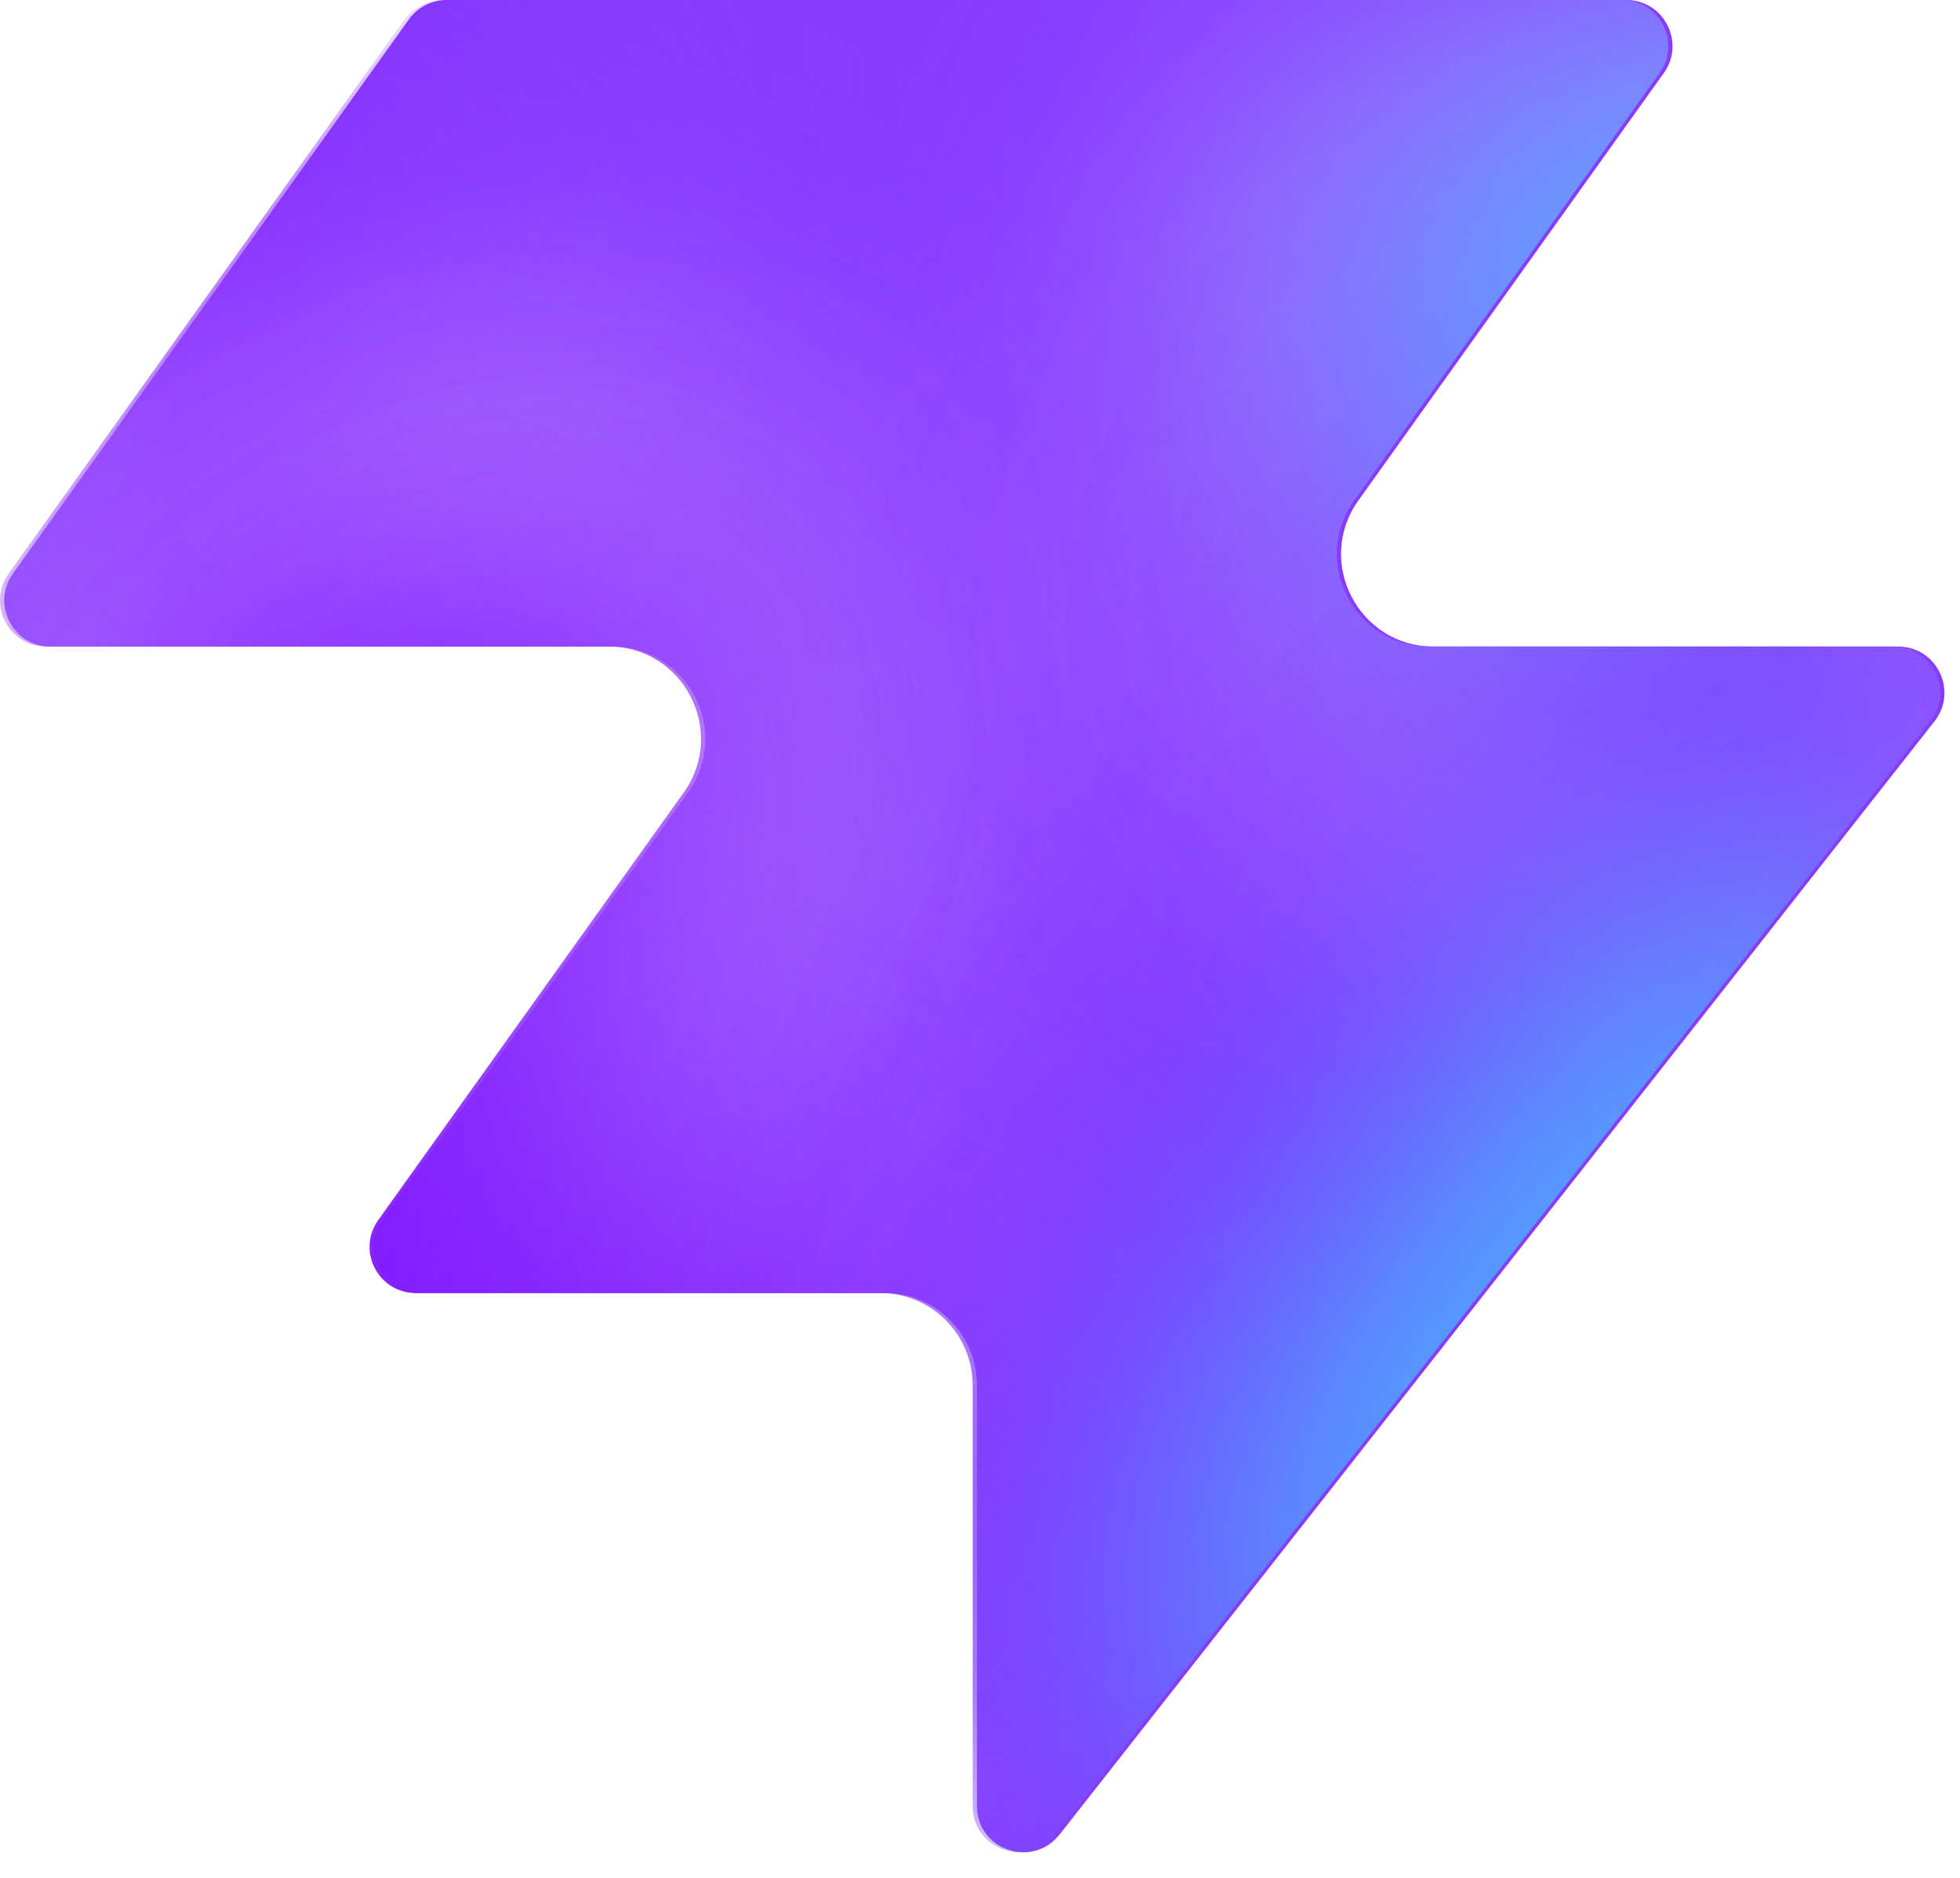
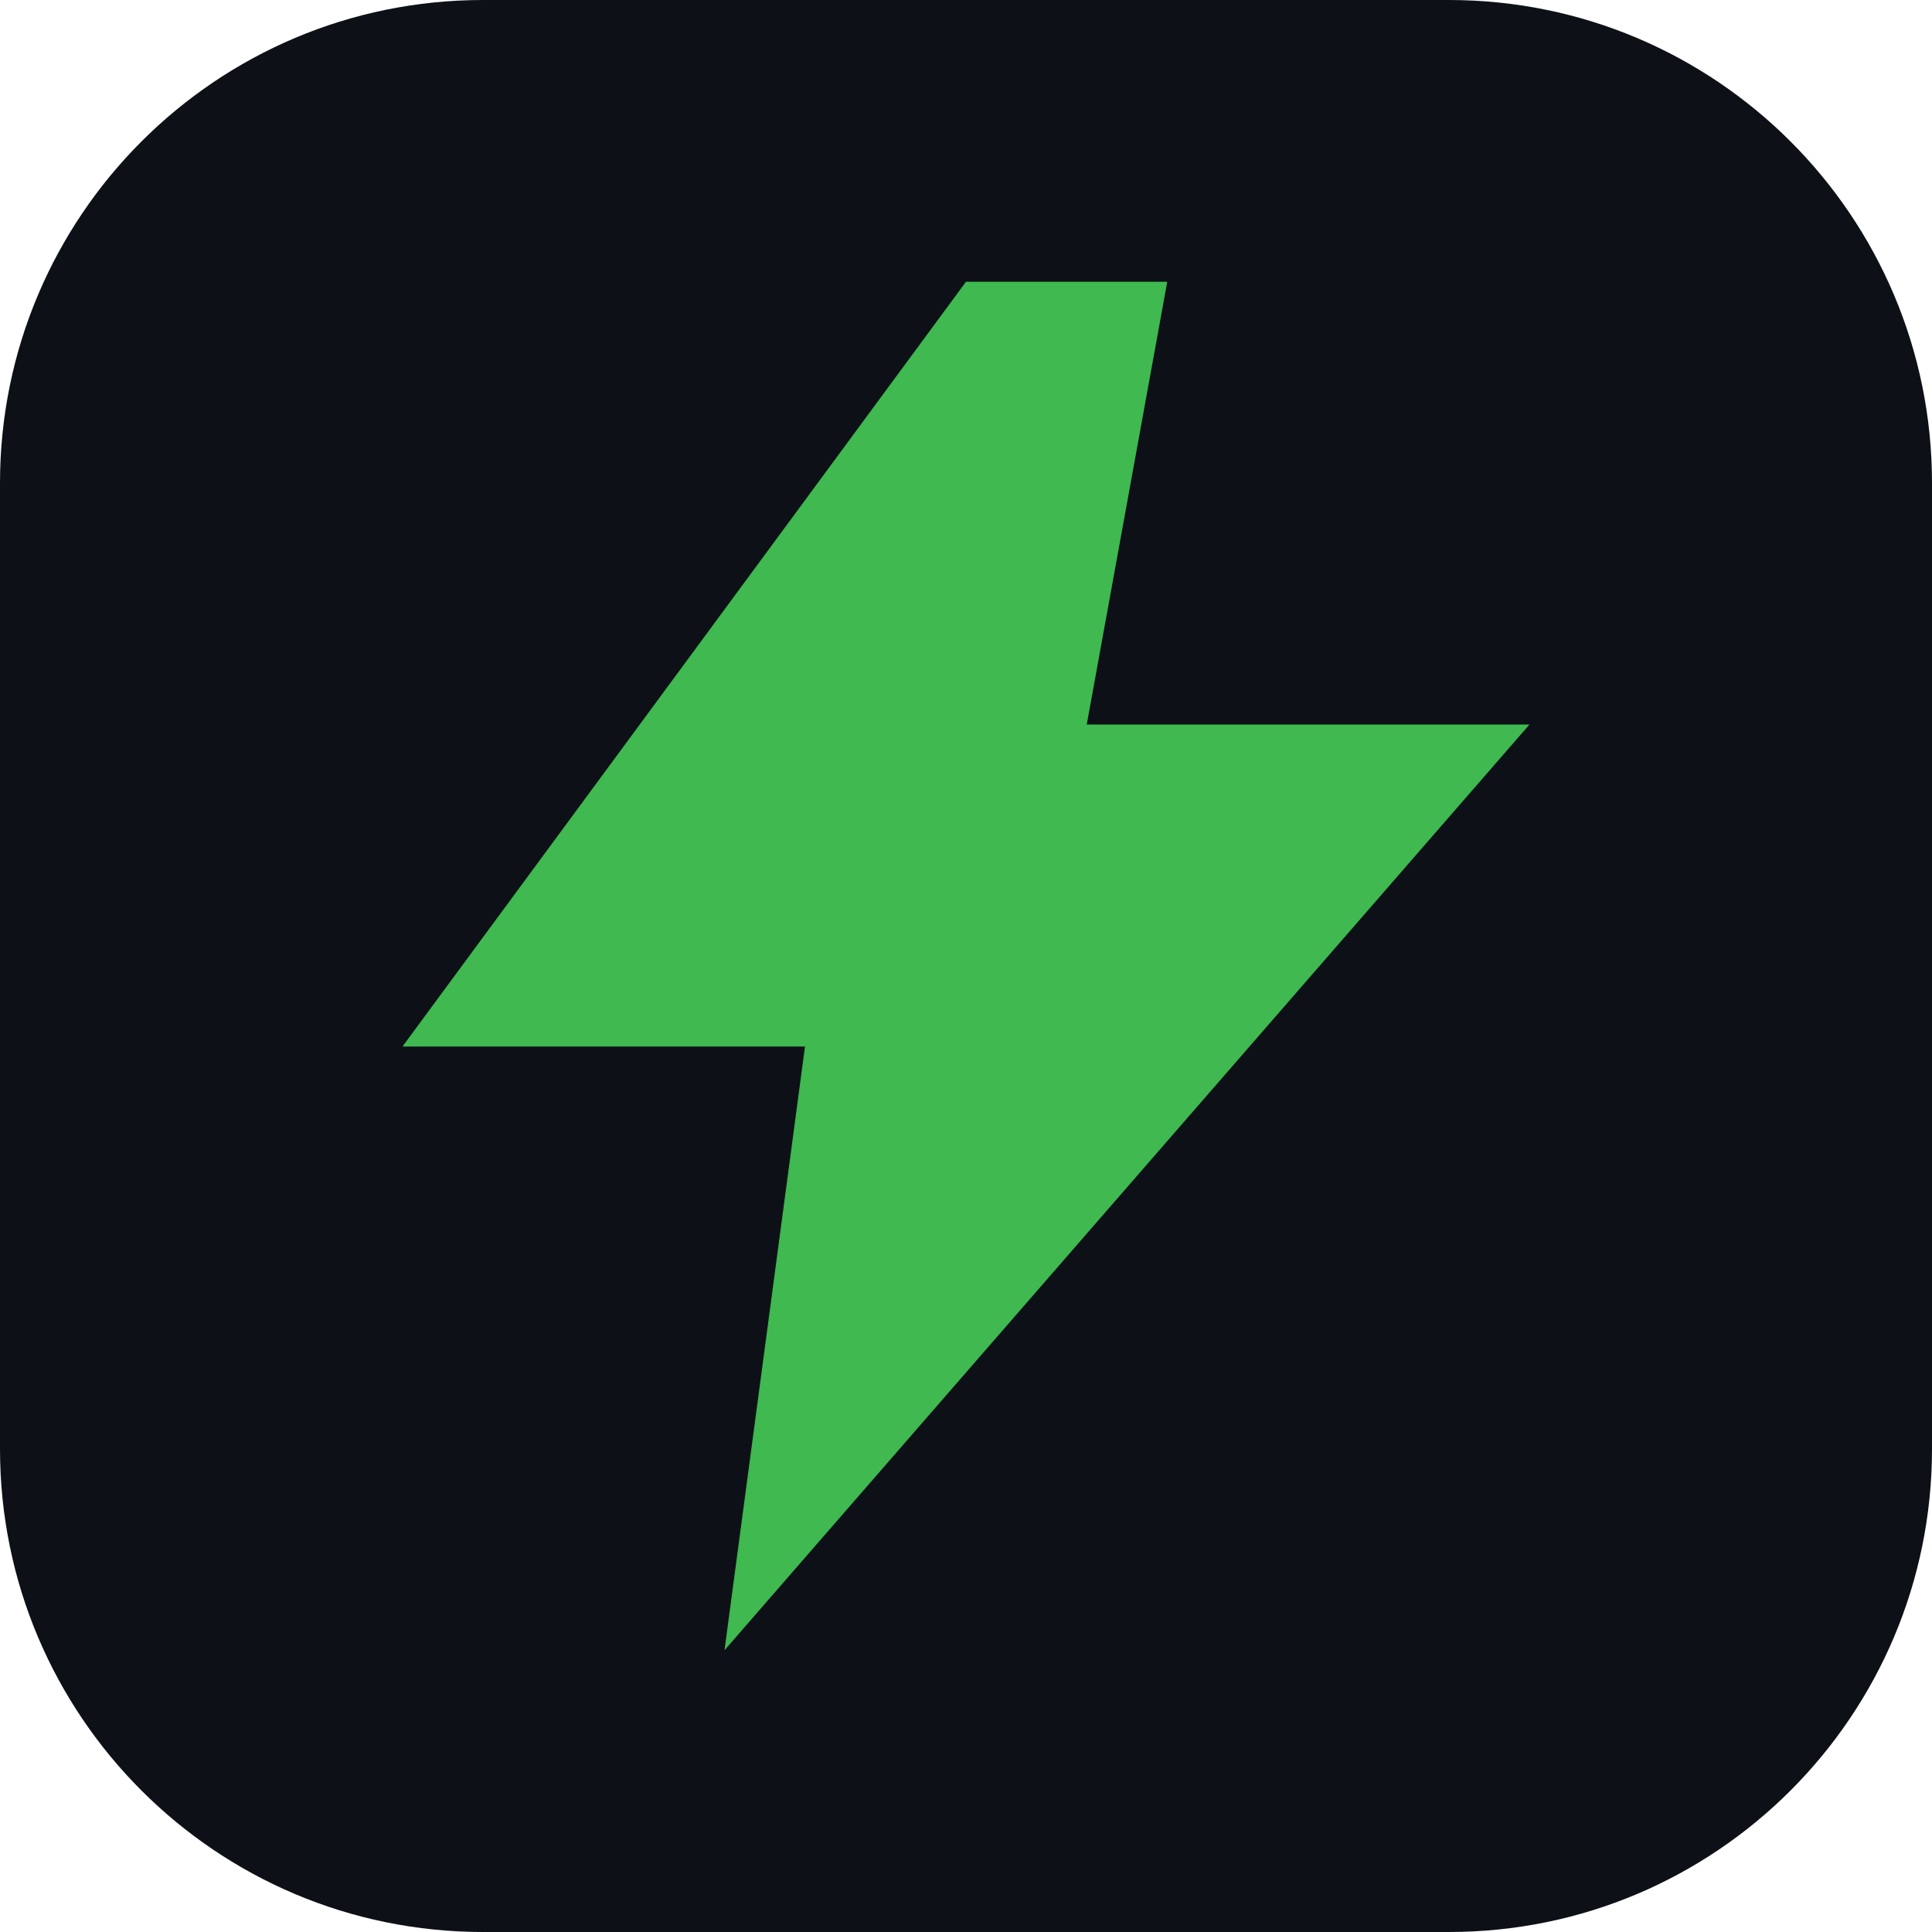
- <svg xmlns="http://www.w3.org/2000/svg" width="48" height="46" fill="none" viewBox="0 0 48 46">
-   <path fill="#863bff" d="M25.946 44.938c-.664.845-2.021.375-2.021-.698V33.937a2.26 2.26 0 0 0-2.262-2.262H10.287c-.92 0-1.456-1.04-.92-1.788l7.48-10.471c1.07-1.497 0-3.578-1.842-3.578H1.237c-.92 0-1.456-1.04-.92-1.788L10.013.474c.214-.297.556-.474.92-.474h28.894c.92 0 1.456 1.04.92 1.788l-7.48 10.471c-1.07 1.498 0 3.579 1.842 3.579h11.377c.943 0 1.473 1.088.89 1.83L25.947 44.94z" style="fill:#863bff;fill:color(display-p3 .525 .23 1);fill-opacity:1" />
-   <mask id="a" width="48" height="46" x="0" y="0" maskUnits="userSpaceOnUse" style="mask-type:alpha">
-     <path fill="#000" d="M25.842 44.938c-.664.844-2.021.375-2.021-.698V33.937a2.26 2.26 0 0 0-2.262-2.262H10.183c-.92 0-1.456-1.04-.92-1.788l7.48-10.471c1.07-1.498 0-3.579-1.842-3.579H1.133c-.92 0-1.456-1.04-.92-1.787L9.91.473c.214-.297.556-.474.92-.474h28.894c.92 0 1.456 1.04.92 1.788l-7.48 10.471c-1.07 1.498 0 3.578 1.842 3.578h11.377c.943 0 1.473 1.088.89 1.832L25.843 44.94z" style="fill:#000;fill-opacity:1" />
-   </mask>
-   <g mask="url(#a)">
-     <g filter="url(#b)">
-       <ellipse cx="5.508" cy="14.704" fill="#ede6ff" rx="5.508" ry="14.704" style="fill:#ede6ff;fill:color(display-p3 .927 .903 1);fill-opacity:1" transform="matrix(.00324 1 1 -.00324 -4.47 31.516)" />
-     </g>
-     <g filter="url(#c)">
-       <ellipse cx="10.399" cy="29.851" fill="#ede6ff" rx="10.399" ry="29.851" style="fill:#ede6ff;fill:color(display-p3 .927 .903 1);fill-opacity:1" transform="matrix(.00324 1 1 -.00324 -39.328 7.883)" />
-     </g>
-     <g filter="url(#d)">
-       <ellipse cx="5.508" cy="30.487" fill="#7e14ff" rx="5.508" ry="30.487" style="fill:#7e14ff;fill:color(display-p3 .492 .077 1);fill-opacity:1" transform="rotate(89.814 -25.913 -14.639)scale(1 -1)" />
-     </g>
-     <g filter="url(#e)">
-       <ellipse cx="5.508" cy="30.599" fill="#7e14ff" rx="5.508" ry="30.599" style="fill:#7e14ff;fill:color(display-p3 .492 .077 1);fill-opacity:1" transform="rotate(89.814 -32.644 -3.334)scale(1 -1)" />
-     </g>
-     <g filter="url(#f)">
-       <ellipse cx="5.508" cy="30.599" fill="#7e14ff" rx="5.508" ry="30.599" style="fill:#7e14ff;fill:color(display-p3 .492 .077 1);fill-opacity:1" transform="matrix(.00324 1 1 -.00324 -34.34 30.47)" />
-     </g>
-     <g filter="url(#g)">
-       <ellipse cx="14.072" cy="22.078" fill="#ede6ff" rx="14.072" ry="22.078" style="fill:#ede6ff;fill:color(display-p3 .927 .903 1);fill-opacity:1" transform="rotate(93.35 24.506 48.493)scale(-1 1)" />
-     </g>
-     <g filter="url(#h)">
-       <ellipse cx="3.47" cy="21.501" fill="#7e14ff" rx="3.47" ry="21.501" style="fill:#7e14ff;fill:color(display-p3 .492 .077 1);fill-opacity:1" transform="rotate(89.009 28.708 47.59)scale(-1 1)" />
-     </g>
-     <g filter="url(#i)">
-       <ellipse cx="3.47" cy="21.501" fill="#7e14ff" rx="3.47" ry="21.501" style="fill:#7e14ff;fill:color(display-p3 .492 .077 1);fill-opacity:1" transform="rotate(89.009 28.708 47.59)scale(-1 1)" />
-     </g>
-     <g filter="url(#j)">
-       <ellipse cx=".387" cy="8.972" fill="#7e14ff" rx="4.407" ry="29.108" style="fill:#7e14ff;fill:color(display-p3 .492 .077 1);fill-opacity:1" transform="rotate(39.51 .387 8.972)" />
-     </g>
-     <g filter="url(#k)">
-       <ellipse cx="47.523" cy="-6.092" fill="#7e14ff" rx="4.407" ry="29.108" style="fill:#7e14ff;fill:color(display-p3 .492 .077 1);fill-opacity:1" transform="rotate(37.892 47.523 -6.092)" />
-     </g>
-     <g filter="url(#l)">
-       <ellipse cx="41.412" cy="6.333" fill="#47bfff" rx="5.971" ry="9.665" style="fill:#47bfff;fill:color(display-p3 .28 .748 1);fill-opacity:1" transform="rotate(37.892 41.412 6.333)" />
-     </g>
-     <g filter="url(#m)">
-       <ellipse cx="-1.879" cy="38.332" fill="#7e14ff" rx="4.407" ry="29.108" style="fill:#7e14ff;fill:color(display-p3 .492 .077 1);fill-opacity:1" transform="rotate(37.892 -1.88 38.332)" />
-     </g>
-     <g filter="url(#n)">
-       <ellipse cx="-1.879" cy="38.332" fill="#7e14ff" rx="4.407" ry="29.108" style="fill:#7e14ff;fill:color(display-p3 .492 .077 1);fill-opacity:1" transform="rotate(37.892 -1.88 38.332)" />
-     </g>
-     <g filter="url(#o)">
-       <ellipse cx="35.651" cy="29.907" fill="#7e14ff" rx="4.407" ry="29.108" style="fill:#7e14ff;fill:color(display-p3 .492 .077 1);fill-opacity:1" transform="rotate(37.892 35.651 29.907)" />
-     </g>
-     <g filter="url(#p)">
-       <ellipse cx="38.418" cy="32.4" fill="#47bfff" rx="5.971" ry="15.297" style="fill:#47bfff;fill:color(display-p3 .28 .748 1);fill-opacity:1" transform="rotate(37.892 38.418 32.4)" />
-     </g>
-   </g>
-   <defs>
-     <filter id="b" width="60.045" height="41.654" x="-19.77" y="16.149" color-interpolation-filters="sRGB" filterUnits="userSpaceOnUse">
-       <feFlood flood-opacity="0" result="BackgroundImageFix" />
-       <feBlend in="SourceGraphic" in2="BackgroundImageFix" result="shape" />
-       <feGaussianBlur result="effect1_foregroundBlur_2002_17158" stdDeviation="7.659" />
-     </filter>
-     <filter id="c" width="90.34" height="51.437" x="-54.613" y="-7.533" color-interpolation-filters="sRGB" filterUnits="userSpaceOnUse">
-       <feFlood flood-opacity="0" result="BackgroundImageFix" />
-       <feBlend in="SourceGraphic" in2="BackgroundImageFix" result="shape" />
-       <feGaussianBlur result="effect1_foregroundBlur_2002_17158" stdDeviation="7.659" />
-     </filter>
-     <filter id="d" width="79.355" height="29.4" x="-49.64" y="2.03" color-interpolation-filters="sRGB" filterUnits="userSpaceOnUse">
-       <feFlood flood-opacity="0" result="BackgroundImageFix" />
-       <feBlend in="SourceGraphic" in2="BackgroundImageFix" result="shape" />
-       <feGaussianBlur result="effect1_foregroundBlur_2002_17158" stdDeviation="4.596" />
-     </filter>
-     <filter id="e" width="79.579" height="29.4" x="-45.045" y="20.029" color-interpolation-filters="sRGB" filterUnits="userSpaceOnUse">
-       <feFlood flood-opacity="0" result="BackgroundImageFix" />
-       <feBlend in="SourceGraphic" in2="BackgroundImageFix" result="shape" />
-       <feGaussianBlur result="effect1_foregroundBlur_2002_17158" stdDeviation="4.596" />
-     </filter>
-     <filter id="f" width="79.579" height="29.4" x="-43.513" y="21.178" color-interpolation-filters="sRGB" filterUnits="userSpaceOnUse">
-       <feFlood flood-opacity="0" result="BackgroundImageFix" />
-       <feBlend in="SourceGraphic" in2="BackgroundImageFix" result="shape" />
-       <feGaussianBlur result="effect1_foregroundBlur_2002_17158" stdDeviation="4.596" />
-     </filter>
-     <filter id="g" width="74.749" height="58.852" x="15.756" y="-17.901" color-interpolation-filters="sRGB" filterUnits="userSpaceOnUse">
-       <feFlood flood-opacity="0" result="BackgroundImageFix" />
-       <feBlend in="SourceGraphic" in2="BackgroundImageFix" result="shape" />
-       <feGaussianBlur result="effect1_foregroundBlur_2002_17158" stdDeviation="7.659" />
-     </filter>
-     <filter id="h" width="61.377" height="25.362" x="23.548" y="2.284" color-interpolation-filters="sRGB" filterUnits="userSpaceOnUse">
-       <feFlood flood-opacity="0" result="BackgroundImageFix" />
-       <feBlend in="SourceGraphic" in2="BackgroundImageFix" result="shape" />
-       <feGaussianBlur result="effect1_foregroundBlur_2002_17158" stdDeviation="4.596" />
-     </filter>
-     <filter id="i" width="61.377" height="25.362" x="23.548" y="2.284" color-interpolation-filters="sRGB" filterUnits="userSpaceOnUse">
-       <feFlood flood-opacity="0" result="BackgroundImageFix" />
-       <feBlend in="SourceGraphic" in2="BackgroundImageFix" result="shape" />
-       <feGaussianBlur result="effect1_foregroundBlur_2002_17158" stdDeviation="4.596" />
-     </filter>
-     <filter id="j" width="56.045" height="63.649" x="-27.636" y="-22.853" color-interpolation-filters="sRGB" filterUnits="userSpaceOnUse">
-       <feFlood flood-opacity="0" result="BackgroundImageFix" />
-       <feBlend in="SourceGraphic" in2="BackgroundImageFix" result="shape" />
-       <feGaussianBlur result="effect1_foregroundBlur_2002_17158" stdDeviation="4.596" />
-     </filter>
-     <filter id="k" width="54.814" height="64.646" x="20.116" y="-38.415" color-interpolation-filters="sRGB" filterUnits="userSpaceOnUse">
-       <feFlood flood-opacity="0" result="BackgroundImageFix" />
-       <feBlend in="SourceGraphic" in2="BackgroundImageFix" result="shape" />
-       <feGaussianBlur result="effect1_foregroundBlur_2002_17158" stdDeviation="4.596" />
-     </filter>
-     <filter id="l" width="33.541" height="35.313" x="24.641" y="-11.323" color-interpolation-filters="sRGB" filterUnits="userSpaceOnUse">
-       <feFlood flood-opacity="0" result="BackgroundImageFix" />
-       <feBlend in="SourceGraphic" in2="BackgroundImageFix" result="shape" />
-       <feGaussianBlur result="effect1_foregroundBlur_2002_17158" stdDeviation="4.596" />
-     </filter>
-     <filter id="m" width="54.814" height="64.646" x="-29.286" y="6.009" color-interpolation-filters="sRGB" filterUnits="userSpaceOnUse">
-       <feFlood flood-opacity="0" result="BackgroundImageFix" />
-       <feBlend in="SourceGraphic" in2="BackgroundImageFix" result="shape" />
-       <feGaussianBlur result="effect1_foregroundBlur_2002_17158" stdDeviation="4.596" />
-     </filter>
-     <filter id="n" width="54.814" height="64.646" x="-29.286" y="6.009" color-interpolation-filters="sRGB" filterUnits="userSpaceOnUse">
-       <feFlood flood-opacity="0" result="BackgroundImageFix" />
-       <feBlend in="SourceGraphic" in2="BackgroundImageFix" result="shape" />
-       <feGaussianBlur result="effect1_foregroundBlur_2002_17158" stdDeviation="4.596" />
-     </filter>
-     <filter id="o" width="54.814" height="64.646" x="8.244" y="-2.416" color-interpolation-filters="sRGB" filterUnits="userSpaceOnUse">
-       <feFlood flood-opacity="0" result="BackgroundImageFix" />
-       <feBlend in="SourceGraphic" in2="BackgroundImageFix" result="shape" />
-       <feGaussianBlur result="effect1_foregroundBlur_2002_17158" stdDeviation="4.596" />
-     </filter>
-     <filter id="p" width="39.409" height="43.623" x="18.713" y="10.588" color-interpolation-filters="sRGB" filterUnits="userSpaceOnUse">
-       <feFlood flood-opacity="0" result="BackgroundImageFix" />
-       <feBlend in="SourceGraphic" in2="BackgroundImageFix" result="shape" />
-       <feGaussianBlur result="effect1_foregroundBlur_2002_17158" stdDeviation="4.596" />
-     </filter>
-   </defs>
+ <svg xmlns="http://www.w3.org/2000/svg" viewBox="0 0 48 48">
+   <rect width="48" height="48" rx="12" fill="#0d1117" />
+   <path d="M24 7 10 26h10l-2 15 20-23H27l2-11z" fill="#3fb950" />
</svg>
